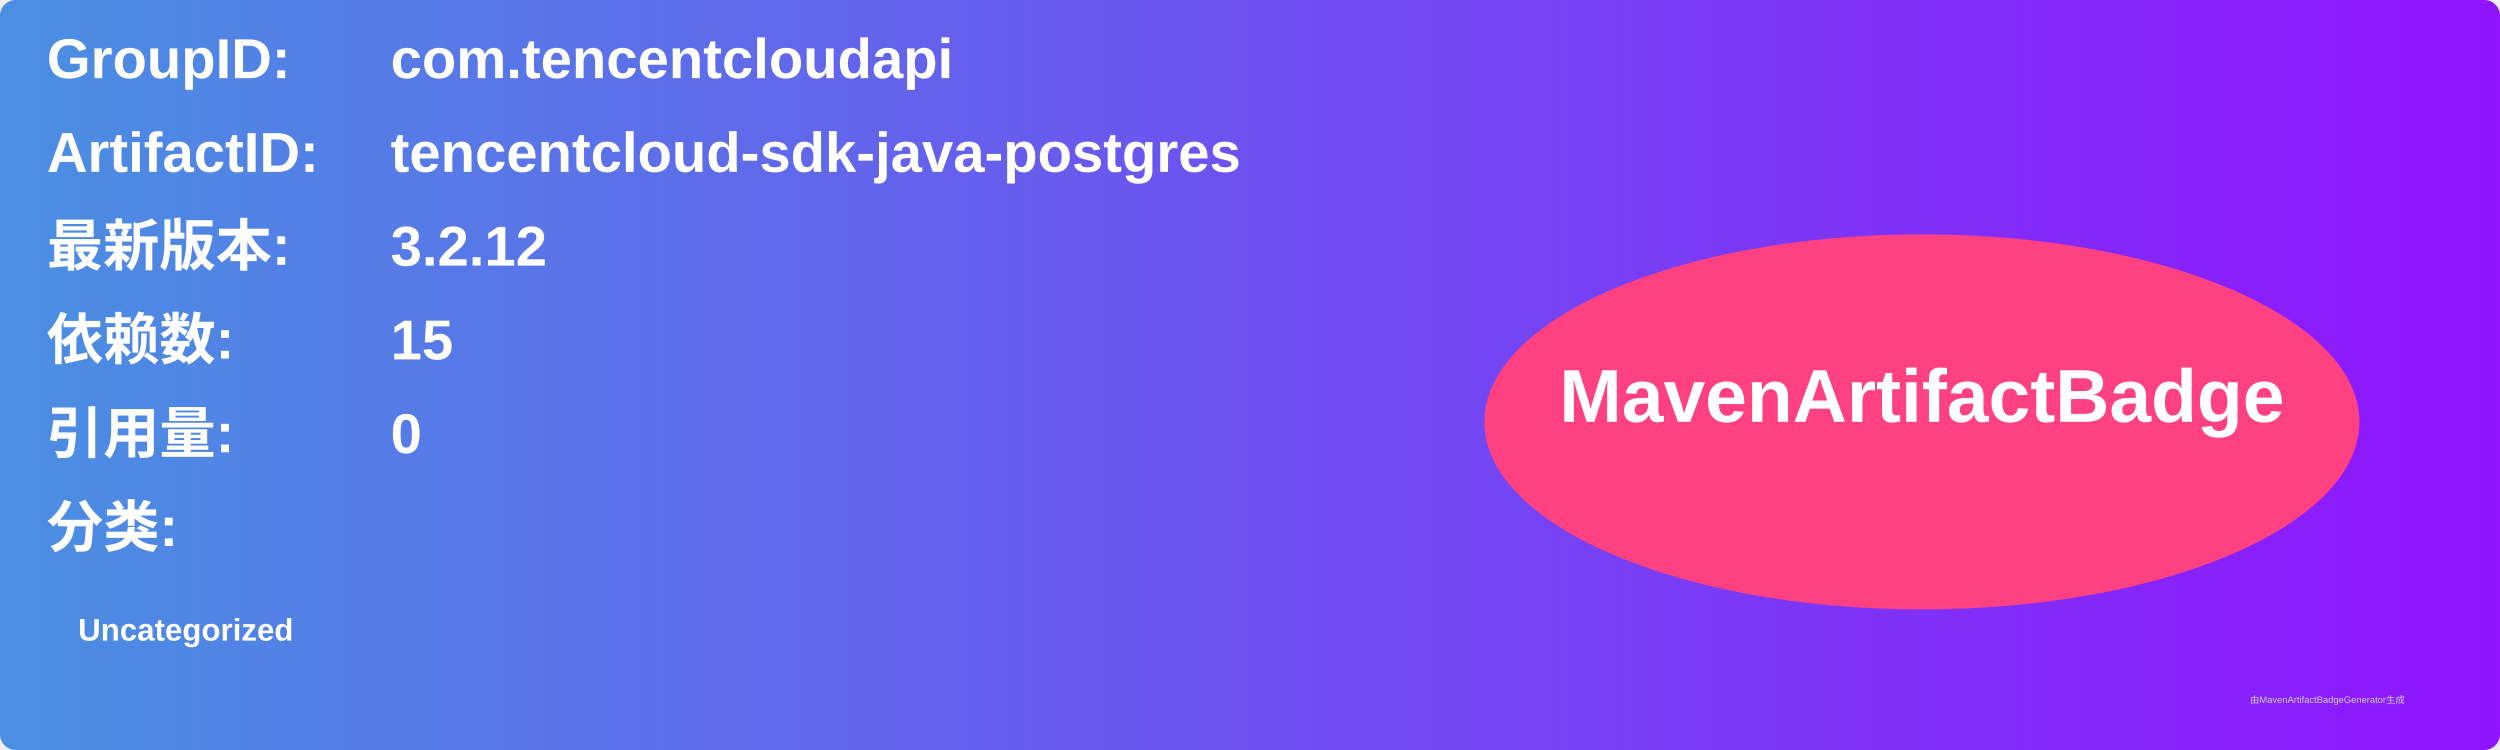
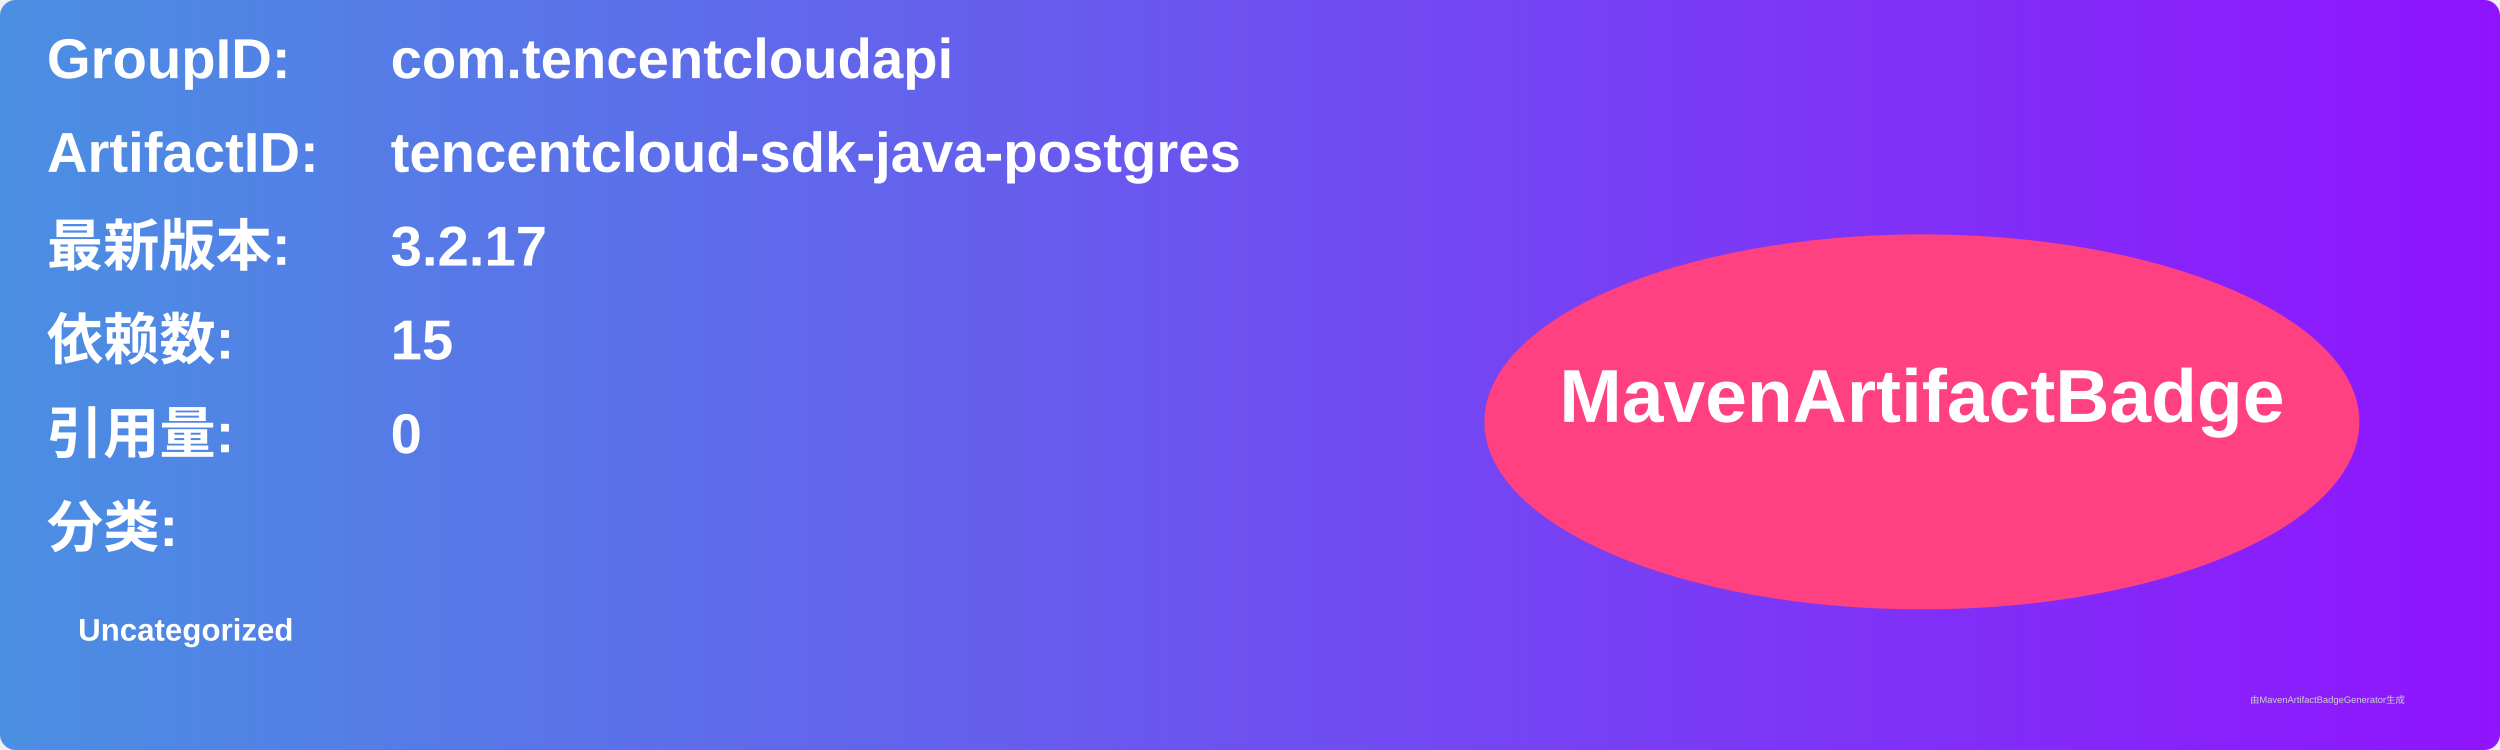
<svg xmlns="http://www.w3.org/2000/svg" width="800" height="240" viewBox="0 0 800 240">
  <linearGradient id="grad" x1="0%" y1="0%" x2="100%" y2="0%">
    <stop offset="0%" stop-color="#4a90e2" />
    <stop offset="100%" stop-color="#9013fe" />
  </linearGradient>
  <rect width="100%" height="100%" rx="5" ry="5" fill="url(#grad)" />
  <g transform="translate(15, 15)">
    <text x="0" y="10" font-family="Arial" font-size="18" fill="white" font-weight="bold" width="260">GroupID:</text>
    <text x="110" y="10" font-family="Arial" font-size="18" fill="white" font-weight="bold" width="460">com.tencentcloudapi</text>
    <text x="0" y="40" font-family="Arial" font-size="18" fill="white" font-weight="bold" width="260">ArtifactID:</text>
    <text x="110" y="40" font-family="Arial" font-size="18" fill="white" font-weight="bold" width="460">tencentcloud-sdk-java-postgres</text>
    <text x="0" y="70" font-family="Arial" font-size="18" fill="white" font-weight="bold">最新版本:</text>
    <text x="110" y="70" font-family="Arial" font-size="18" fill="white" font-weight="bold">
-       <tspan font-weight="bold">3.2.12</tspan>
+       <tspan font-weight="bold">3.2.17</tspan>
    </text>
    <text x="0" y="100" font-family="Arial" font-size="18" fill="white" font-weight="bold">依赖数: </text>
    <text x="110" y="100" font-family="Arial" font-size="18" fill="white">
      <tspan font-weight="bold">15</tspan>
    </text>
    <text x="0" y="130" font-family="Arial" font-size="18" fill="white" font-weight="bold">引用量: </text>
    <text x="110" y="130" font-family="Arial" font-size="18" fill="white">
      <tspan font-weight="bold">0</tspan>
    </text>
    <text x="0" y="160" font-family="Arial" font-size="18" fill="white" font-weight="bold">分类:</text>
    <text x="10" y="190" font-family="Arial" font-size="10" fill="white">
      <tspan font-weight="bold">Uncategorized</tspan>
    </text>
    <ellipse cx="600" cy="120" rx="140" ry="60" fill="#ff4081" />
    <text x="600" y="120" text-anchor="middle" font-family="Arial" font-size="24" fill="white" font-weight="bold">MavenArtifactBadge</text>
  </g>
  <text x="720" y="225" font-family="Arial" font-size="3" fill="#d0d0d0">由MavenArtifactBadgeGenerator生成</text>
</svg>
